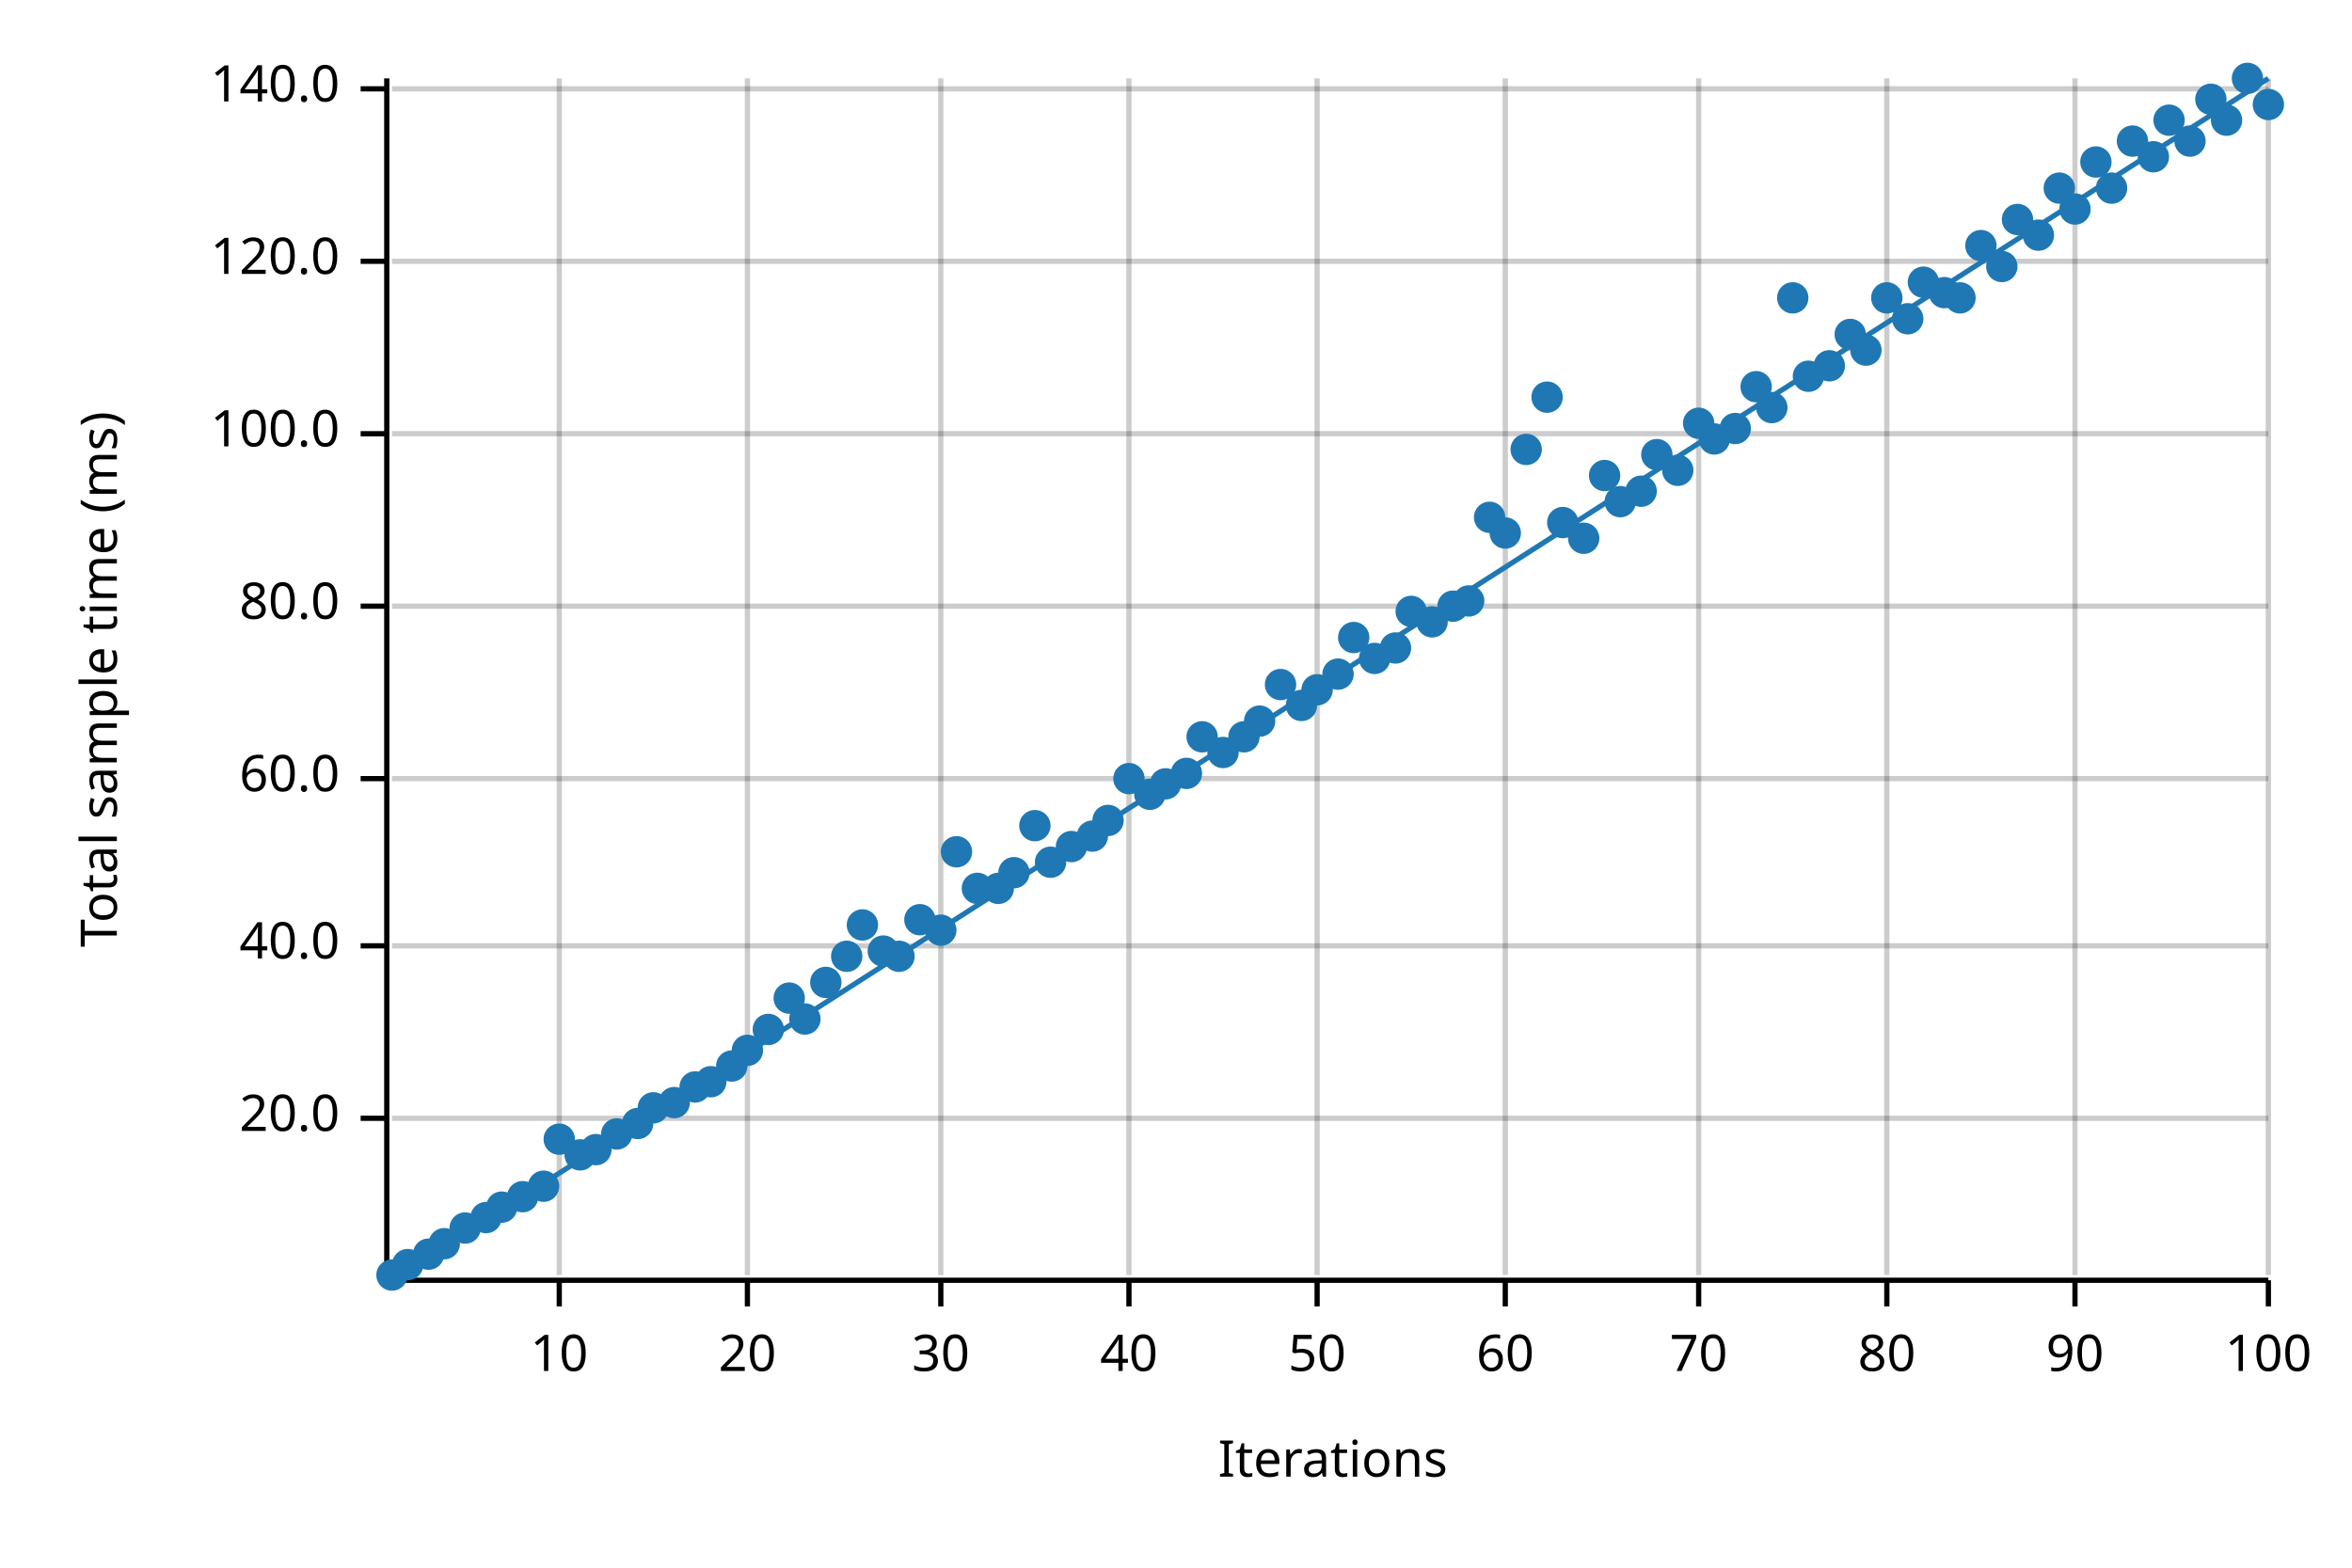
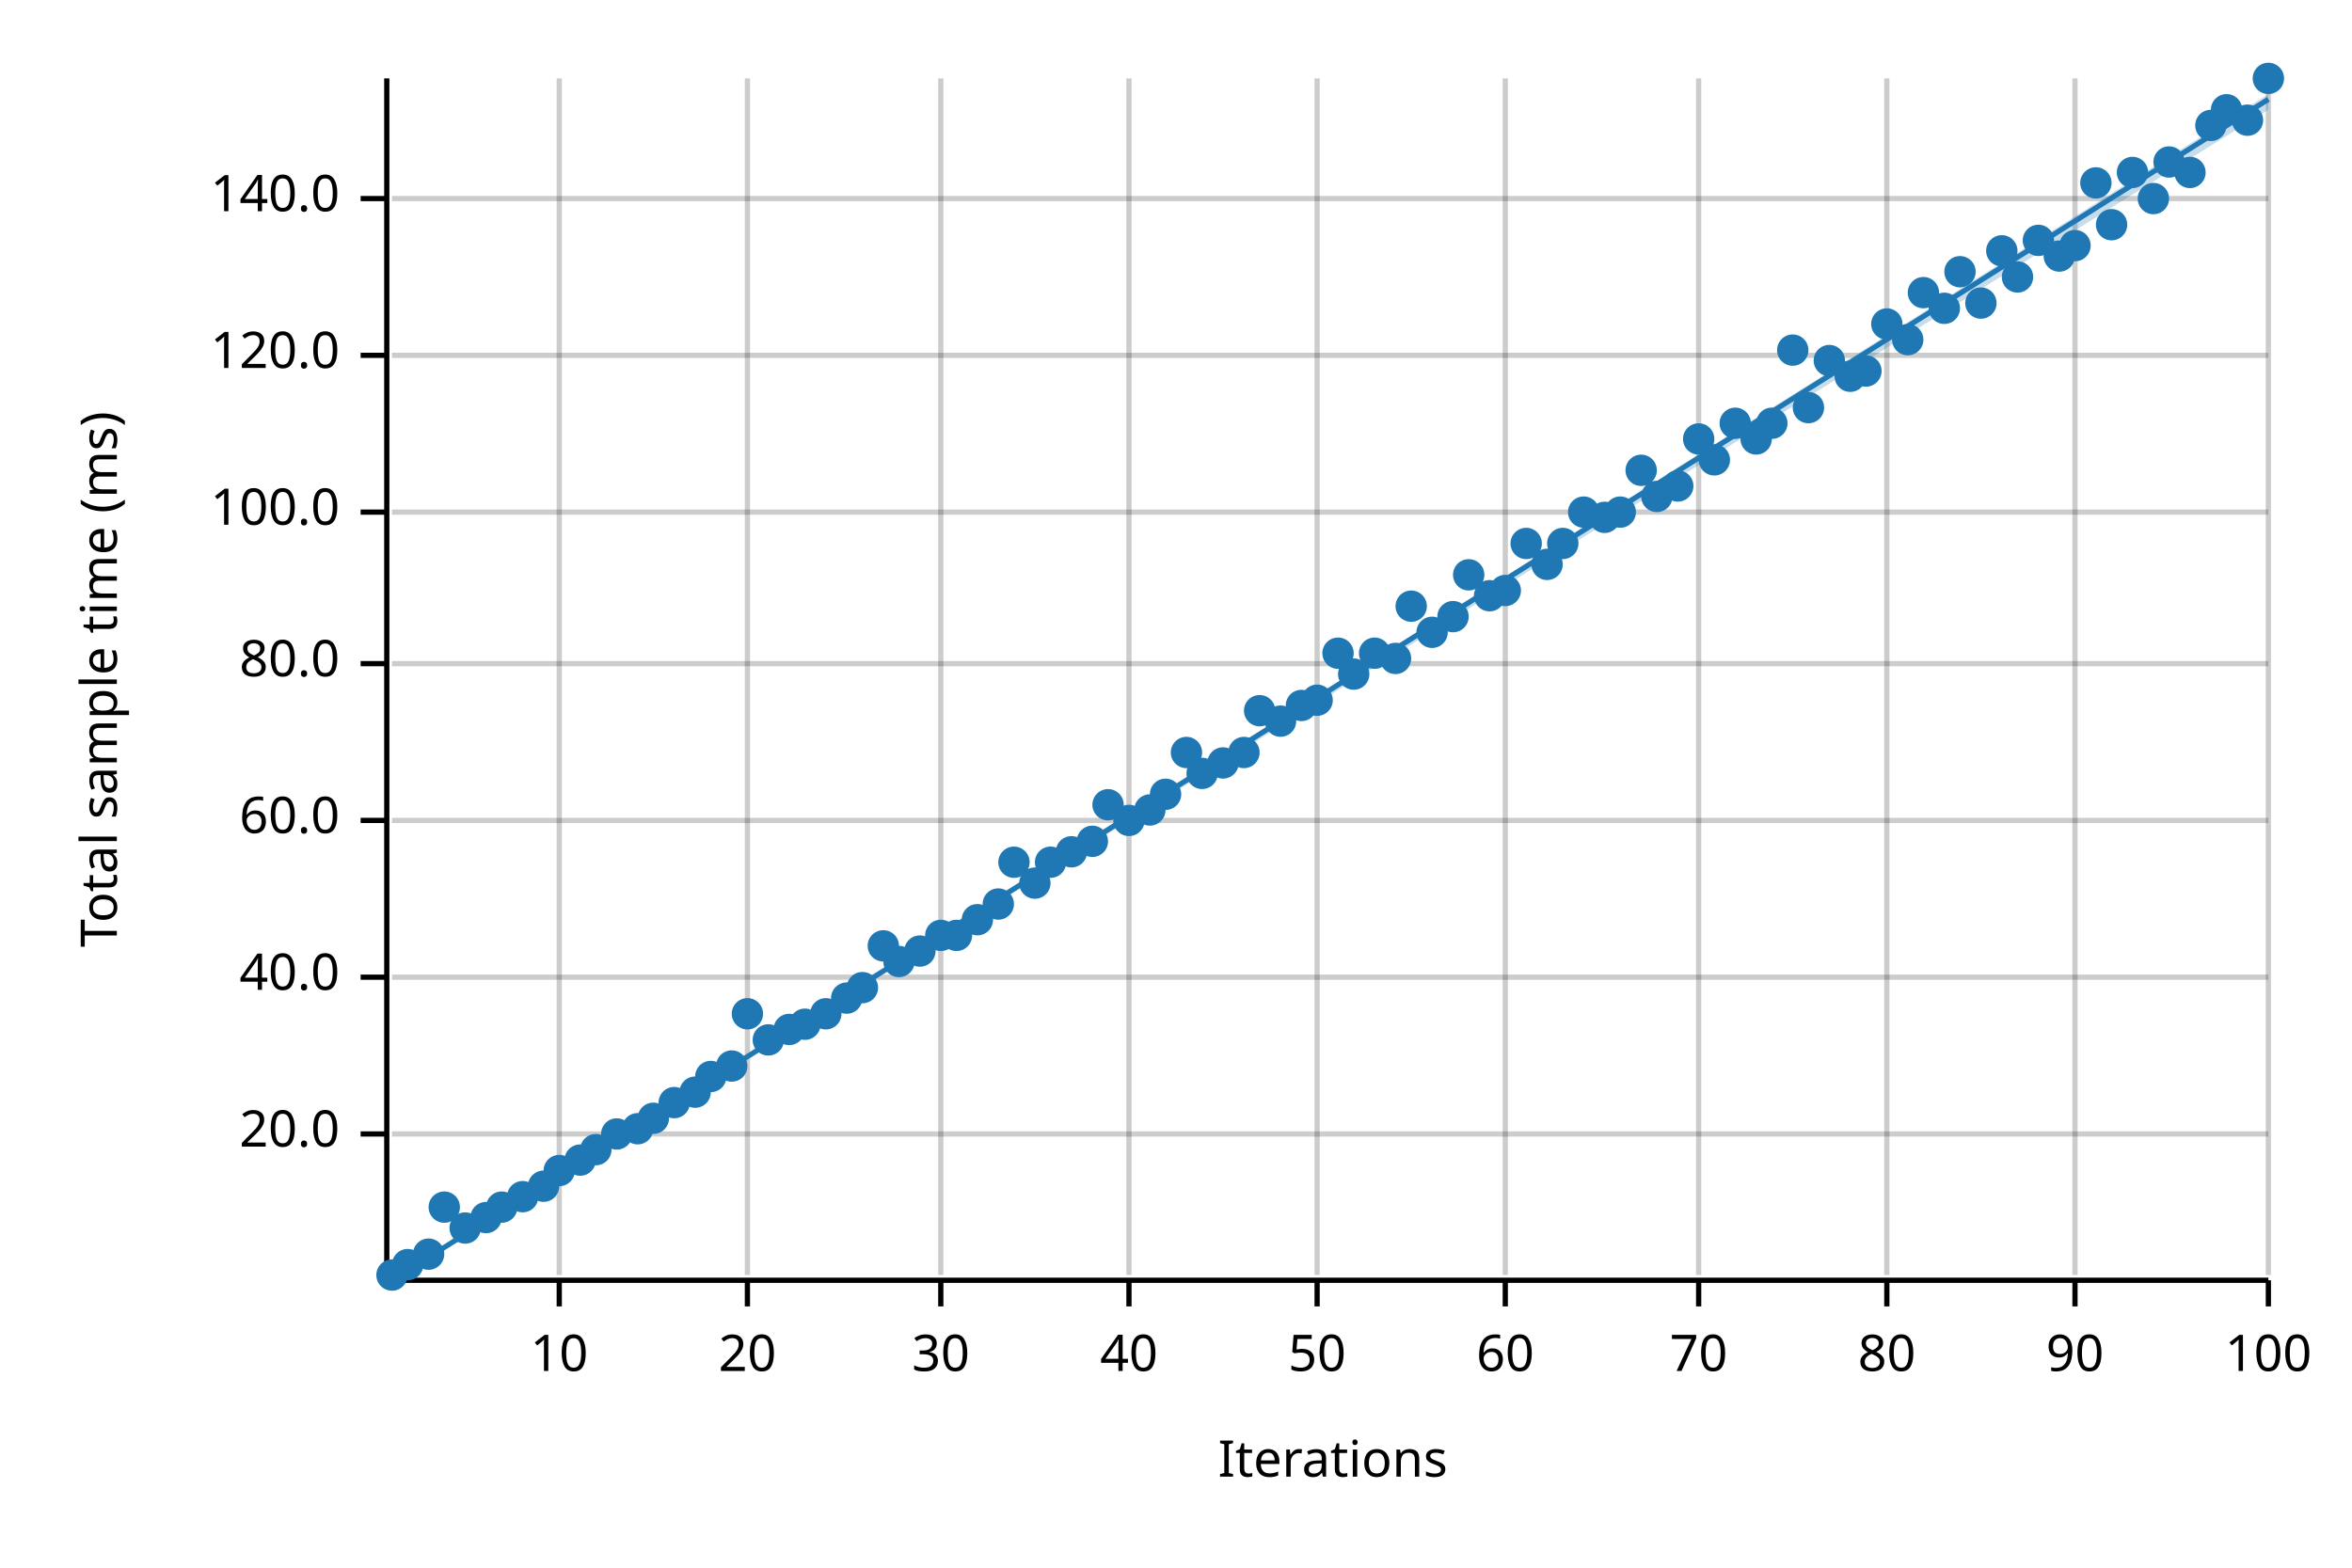
<svg xmlns="http://www.w3.org/2000/svg" width="450" height="300" viewBox="0 0 450 300">
  <text x="15" y="130" dy="0.76em" text-anchor="middle" font-family="sans-serif" font-size="9.677" opacity="1" fill="#000000" transform="rotate(270, 15, 130)">
Total sample time (ms)
</text>
  <text x="255" y="285" dy="-0.5ex" text-anchor="middle" font-family="sans-serif" font-size="9.677" opacity="1" fill="#000000">
Iterations
</text>
  <line opacity="0.2" stroke="#000000" stroke-width="1" x1="107" y1="244" x2="107" y2="15" />
  <line opacity="0.2" stroke="#000000" stroke-width="1" x1="143" y1="244" x2="143" y2="15" />
  <line opacity="0.2" stroke="#000000" stroke-width="1" x1="180" y1="244" x2="180" y2="15" />
  <line opacity="0.2" stroke="#000000" stroke-width="1" x1="216" y1="244" x2="216" y2="15" />
  <line opacity="0.2" stroke="#000000" stroke-width="1" x1="252" y1="244" x2="252" y2="15" />
  <line opacity="0.2" stroke="#000000" stroke-width="1" x1="288" y1="244" x2="288" y2="15" />
  <line opacity="0.2" stroke="#000000" stroke-width="1" x1="325" y1="244" x2="325" y2="15" />
  <line opacity="0.2" stroke="#000000" stroke-width="1" x1="361" y1="244" x2="361" y2="15" />
  <line opacity="0.2" stroke="#000000" stroke-width="1" x1="397" y1="244" x2="397" y2="15" />
  <line opacity="0.2" stroke="#000000" stroke-width="1" x1="434" y1="244" x2="434" y2="15" />
-   <line opacity="0.2" stroke="#000000" stroke-width="1" x1="75" y1="214" x2="434" y2="214" />
-   <line opacity="0.2" stroke="#000000" stroke-width="1" x1="75" y1="181" x2="434" y2="181" />
-   <line opacity="0.2" stroke="#000000" stroke-width="1" x1="75" y1="149" x2="434" y2="149" />
-   <line opacity="0.2" stroke="#000000" stroke-width="1" x1="75" y1="116" x2="434" y2="116" />
-   <line opacity="0.2" stroke="#000000" stroke-width="1" x1="75" y1="83" x2="434" y2="83" />
-   <line opacity="0.2" stroke="#000000" stroke-width="1" x1="75" y1="50" x2="434" y2="50" />
-   <line opacity="0.2" stroke="#000000" stroke-width="1" x1="75" y1="17" x2="434" y2="17" />
+   <line opacity="0.2" stroke="#000000" stroke-width="1" x1="75" y1="217" x2="434" y2="217" />
+   <line opacity="0.2" stroke="#000000" stroke-width="1" x1="75" y1="187" x2="434" y2="187" />
+   <line opacity="0.2" stroke="#000000" stroke-width="1" x1="75" y1="157" x2="434" y2="157" />
+   <line opacity="0.2" stroke="#000000" stroke-width="1" x1="75" y1="127" x2="434" y2="127" />
+   <line opacity="0.2" stroke="#000000" stroke-width="1" x1="75" y1="98" x2="434" y2="98" />
+   <line opacity="0.2" stroke="#000000" stroke-width="1" x1="75" y1="68" x2="434" y2="68" />
+   <line opacity="0.2" stroke="#000000" stroke-width="1" x1="75" y1="38" x2="434" y2="38" />
  <polyline fill="none" opacity="1" stroke="#000000" stroke-width="1" points="74,15 74,244 " />
-   <text x="65" y="214" dy="0.5ex" text-anchor="end" font-family="sans-serif" font-size="9.677" opacity="1" fill="#000000">
+   <text x="65" y="217" dy="0.5ex" text-anchor="end" font-family="sans-serif" font-size="9.677" opacity="1" fill="#000000">
20.0
</text>
-   <polyline fill="none" opacity="1" stroke="#000000" stroke-width="1" points="69,214 74,214 " />
-   <text x="65" y="181" dy="0.5ex" text-anchor="end" font-family="sans-serif" font-size="9.677" opacity="1" fill="#000000">
+   <polyline fill="none" opacity="1" stroke="#000000" stroke-width="1" points="69,217 74,217 " />
+   <text x="65" y="187" dy="0.5ex" text-anchor="end" font-family="sans-serif" font-size="9.677" opacity="1" fill="#000000">
40.0
</text>
-   <polyline fill="none" opacity="1" stroke="#000000" stroke-width="1" points="69,181 74,181 " />
-   <text x="65" y="149" dy="0.5ex" text-anchor="end" font-family="sans-serif" font-size="9.677" opacity="1" fill="#000000">
+   <polyline fill="none" opacity="1" stroke="#000000" stroke-width="1" points="69,187 74,187 " />
+   <text x="65" y="157" dy="0.5ex" text-anchor="end" font-family="sans-serif" font-size="9.677" opacity="1" fill="#000000">
60.0
</text>
-   <polyline fill="none" opacity="1" stroke="#000000" stroke-width="1" points="69,149 74,149 " />
-   <text x="65" y="116" dy="0.5ex" text-anchor="end" font-family="sans-serif" font-size="9.677" opacity="1" fill="#000000">
+   <polyline fill="none" opacity="1" stroke="#000000" stroke-width="1" points="69,157 74,157 " />
+   <text x="65" y="127" dy="0.5ex" text-anchor="end" font-family="sans-serif" font-size="9.677" opacity="1" fill="#000000">
80.0
</text>
-   <polyline fill="none" opacity="1" stroke="#000000" stroke-width="1" points="69,116 74,116 " />
-   <text x="65" y="83" dy="0.5ex" text-anchor="end" font-family="sans-serif" font-size="9.677" opacity="1" fill="#000000">
+   <polyline fill="none" opacity="1" stroke="#000000" stroke-width="1" points="69,127 74,127 " />
+   <text x="65" y="98" dy="0.5ex" text-anchor="end" font-family="sans-serif" font-size="9.677" opacity="1" fill="#000000">
100.0
</text>
-   <polyline fill="none" opacity="1" stroke="#000000" stroke-width="1" points="69,83 74,83 " />
-   <text x="65" y="50" dy="0.5ex" text-anchor="end" font-family="sans-serif" font-size="9.677" opacity="1" fill="#000000">
+   <polyline fill="none" opacity="1" stroke="#000000" stroke-width="1" points="69,98 74,98 " />
+   <text x="65" y="68" dy="0.5ex" text-anchor="end" font-family="sans-serif" font-size="9.677" opacity="1" fill="#000000">
120.0
</text>
-   <polyline fill="none" opacity="1" stroke="#000000" stroke-width="1" points="69,50 74,50 " />
-   <text x="65" y="17" dy="0.5ex" text-anchor="end" font-family="sans-serif" font-size="9.677" opacity="1" fill="#000000">
+   <polyline fill="none" opacity="1" stroke="#000000" stroke-width="1" points="69,68 74,68 " />
+   <text x="65" y="38" dy="0.5ex" text-anchor="end" font-family="sans-serif" font-size="9.677" opacity="1" fill="#000000">
140.0
</text>
-   <polyline fill="none" opacity="1" stroke="#000000" stroke-width="1" points="69,17 74,17 " />
+   <polyline fill="none" opacity="1" stroke="#000000" stroke-width="1" points="69,38 74,38 " />
  <polyline fill="none" opacity="1" stroke="#000000" stroke-width="1" points="75,245 434,245 " />
  <text x="107" y="255" dy="0.76em" text-anchor="middle" font-family="sans-serif" font-size="9.677" opacity="1" fill="#000000">
10
</text>
  <polyline fill="none" opacity="1" stroke="#000000" stroke-width="1" points="107,245 107,250 " />
  <text x="143" y="255" dy="0.76em" text-anchor="middle" font-family="sans-serif" font-size="9.677" opacity="1" fill="#000000">
20
</text>
  <polyline fill="none" opacity="1" stroke="#000000" stroke-width="1" points="143,245 143,250 " />
  <text x="180" y="255" dy="0.76em" text-anchor="middle" font-family="sans-serif" font-size="9.677" opacity="1" fill="#000000">
30
</text>
  <polyline fill="none" opacity="1" stroke="#000000" stroke-width="1" points="180,245 180,250 " />
  <text x="216" y="255" dy="0.76em" text-anchor="middle" font-family="sans-serif" font-size="9.677" opacity="1" fill="#000000">
40
</text>
  <polyline fill="none" opacity="1" stroke="#000000" stroke-width="1" points="216,245 216,250 " />
  <text x="252" y="255" dy="0.76em" text-anchor="middle" font-family="sans-serif" font-size="9.677" opacity="1" fill="#000000">
50
</text>
  <polyline fill="none" opacity="1" stroke="#000000" stroke-width="1" points="252,245 252,250 " />
  <text x="288" y="255" dy="0.76em" text-anchor="middle" font-family="sans-serif" font-size="9.677" opacity="1" fill="#000000">
60
</text>
  <polyline fill="none" opacity="1" stroke="#000000" stroke-width="1" points="288,245 288,250 " />
  <text x="325" y="255" dy="0.76em" text-anchor="middle" font-family="sans-serif" font-size="9.677" opacity="1" fill="#000000">
70
</text>
  <polyline fill="none" opacity="1" stroke="#000000" stroke-width="1" points="325,245 325,250 " />
  <text x="361" y="255" dy="0.76em" text-anchor="middle" font-family="sans-serif" font-size="9.677" opacity="1" fill="#000000">
80
</text>
  <polyline fill="none" opacity="1" stroke="#000000" stroke-width="1" points="361,245 361,250 " />
  <text x="397" y="255" dy="0.76em" text-anchor="middle" font-family="sans-serif" font-size="9.677" opacity="1" fill="#000000">
90
</text>
  <polyline fill="none" opacity="1" stroke="#000000" stroke-width="1" points="397,245 397,250 " />
  <text x="434" y="255" dy="0.76em" text-anchor="middle" font-family="sans-serif" font-size="9.677" opacity="1" fill="#000000">
100
</text>
  <polyline fill="none" opacity="1" stroke="#000000" stroke-width="1" points="434,245 434,250 " />
  <circle cx="75" cy="244" r="3" opacity="1" fill="#1F78B4" stroke="none" stroke-width="1" />
  <circle cx="78" cy="242" r="3" opacity="1" fill="#1F78B4" stroke="none" stroke-width="1" />
  <circle cx="82" cy="240" r="3" opacity="1" fill="#1F78B4" stroke="none" stroke-width="1" />
-   <circle cx="85" cy="238" r="3" opacity="1" fill="#1F78B4" stroke="none" stroke-width="1" />
+   <circle cx="85" cy="231" r="3" opacity="1" fill="#1F78B4" stroke="none" stroke-width="1" />
  <circle cx="89" cy="235" r="3" opacity="1" fill="#1F78B4" stroke="none" stroke-width="1" />
  <circle cx="93" cy="233" r="3" opacity="1" fill="#1F78B4" stroke="none" stroke-width="1" />
  <circle cx="96" cy="231" r="3" opacity="1" fill="#1F78B4" stroke="none" stroke-width="1" />
  <circle cx="100" cy="229" r="3" opacity="1" fill="#1F78B4" stroke="none" stroke-width="1" />
  <circle cx="104" cy="227" r="3" opacity="1" fill="#1F78B4" stroke="none" stroke-width="1" />
-   <circle cx="107" cy="218" r="3" opacity="1" fill="#1F78B4" stroke="none" stroke-width="1" />
-   <circle cx="111" cy="221" r="3" opacity="1" fill="#1F78B4" stroke="none" stroke-width="1" />
+   <circle cx="107" cy="224" r="3" opacity="1" fill="#1F78B4" stroke="none" stroke-width="1" />
+   <circle cx="111" cy="222" r="3" opacity="1" fill="#1F78B4" stroke="none" stroke-width="1" />
  <circle cx="114" cy="220" r="3" opacity="1" fill="#1F78B4" stroke="none" stroke-width="1" />
  <circle cx="118" cy="217" r="3" opacity="1" fill="#1F78B4" stroke="none" stroke-width="1" />
-   <circle cx="122" cy="215" r="3" opacity="1" fill="#1F78B4" stroke="none" stroke-width="1" />
-   <circle cx="125" cy="212" r="3" opacity="1" fill="#1F78B4" stroke="none" stroke-width="1" />
+   <circle cx="122" cy="216" r="3" opacity="1" fill="#1F78B4" stroke="none" stroke-width="1" />
+   <circle cx="125" cy="214" r="3" opacity="1" fill="#1F78B4" stroke="none" stroke-width="1" />
  <circle cx="129" cy="211" r="3" opacity="1" fill="#1F78B4" stroke="none" stroke-width="1" />
-   <circle cx="133" cy="208" r="3" opacity="1" fill="#1F78B4" stroke="none" stroke-width="1" />
-   <circle cx="136" cy="207" r="3" opacity="1" fill="#1F78B4" stroke="none" stroke-width="1" />
+   <circle cx="133" cy="209" r="3" opacity="1" fill="#1F78B4" stroke="none" stroke-width="1" />
+   <circle cx="136" cy="206" r="3" opacity="1" fill="#1F78B4" stroke="none" stroke-width="1" />
  <circle cx="140" cy="204" r="3" opacity="1" fill="#1F78B4" stroke="none" stroke-width="1" />
-   <circle cx="143" cy="201" r="3" opacity="1" fill="#1F78B4" stroke="none" stroke-width="1" />
-   <circle cx="147" cy="197" r="3" opacity="1" fill="#1F78B4" stroke="none" stroke-width="1" />
-   <circle cx="151" cy="191" r="3" opacity="1" fill="#1F78B4" stroke="none" stroke-width="1" />
-   <circle cx="154" cy="195" r="3" opacity="1" fill="#1F78B4" stroke="none" stroke-width="1" />
-   <circle cx="158" cy="188" r="3" opacity="1" fill="#1F78B4" stroke="none" stroke-width="1" />
-   <circle cx="162" cy="183" r="3" opacity="1" fill="#1F78B4" stroke="none" stroke-width="1" />
-   <circle cx="165" cy="177" r="3" opacity="1" fill="#1F78B4" stroke="none" stroke-width="1" />
-   <circle cx="169" cy="182" r="3" opacity="1" fill="#1F78B4" stroke="none" stroke-width="1" />
-   <circle cx="172" cy="183" r="3" opacity="1" fill="#1F78B4" stroke="none" stroke-width="1" />
-   <circle cx="176" cy="176" r="3" opacity="1" fill="#1F78B4" stroke="none" stroke-width="1" />
-   <circle cx="180" cy="178" r="3" opacity="1" fill="#1F78B4" stroke="none" stroke-width="1" />
-   <circle cx="183" cy="163" r="3" opacity="1" fill="#1F78B4" stroke="none" stroke-width="1" />
-   <circle cx="187" cy="170" r="3" opacity="1" fill="#1F78B4" stroke="none" stroke-width="1" />
-   <circle cx="191" cy="170" r="3" opacity="1" fill="#1F78B4" stroke="none" stroke-width="1" />
-   <circle cx="194" cy="167" r="3" opacity="1" fill="#1F78B4" stroke="none" stroke-width="1" />
-   <circle cx="198" cy="158" r="3" opacity="1" fill="#1F78B4" stroke="none" stroke-width="1" />
+   <circle cx="143" cy="194" r="3" opacity="1" fill="#1F78B4" stroke="none" stroke-width="1" />
+   <circle cx="147" cy="199" r="3" opacity="1" fill="#1F78B4" stroke="none" stroke-width="1" />
+   <circle cx="151" cy="197" r="3" opacity="1" fill="#1F78B4" stroke="none" stroke-width="1" />
+   <circle cx="154" cy="196" r="3" opacity="1" fill="#1F78B4" stroke="none" stroke-width="1" />
+   <circle cx="158" cy="194" r="3" opacity="1" fill="#1F78B4" stroke="none" stroke-width="1" />
+   <circle cx="162" cy="191" r="3" opacity="1" fill="#1F78B4" stroke="none" stroke-width="1" />
+   <circle cx="165" cy="189" r="3" opacity="1" fill="#1F78B4" stroke="none" stroke-width="1" />
+   <circle cx="169" cy="181" r="3" opacity="1" fill="#1F78B4" stroke="none" stroke-width="1" />
+   <circle cx="172" cy="184" r="3" opacity="1" fill="#1F78B4" stroke="none" stroke-width="1" />
+   <circle cx="176" cy="182" r="3" opacity="1" fill="#1F78B4" stroke="none" stroke-width="1" />
+   <circle cx="180" cy="179" r="3" opacity="1" fill="#1F78B4" stroke="none" stroke-width="1" />
+   <circle cx="183" cy="179" r="3" opacity="1" fill="#1F78B4" stroke="none" stroke-width="1" />
+   <circle cx="187" cy="176" r="3" opacity="1" fill="#1F78B4" stroke="none" stroke-width="1" />
+   <circle cx="191" cy="173" r="3" opacity="1" fill="#1F78B4" stroke="none" stroke-width="1" />
+   <circle cx="194" cy="165" r="3" opacity="1" fill="#1F78B4" stroke="none" stroke-width="1" />
+   <circle cx="198" cy="169" r="3" opacity="1" fill="#1F78B4" stroke="none" stroke-width="1" />
  <circle cx="201" cy="165" r="3" opacity="1" fill="#1F78B4" stroke="none" stroke-width="1" />
-   <circle cx="205" cy="162" r="3" opacity="1" fill="#1F78B4" stroke="none" stroke-width="1" />
-   <circle cx="209" cy="160" r="3" opacity="1" fill="#1F78B4" stroke="none" stroke-width="1" />
-   <circle cx="212" cy="157" r="3" opacity="1" fill="#1F78B4" stroke="none" stroke-width="1" />
-   <circle cx="216" cy="149" r="3" opacity="1" fill="#1F78B4" stroke="none" stroke-width="1" />
-   <circle cx="220" cy="152" r="3" opacity="1" fill="#1F78B4" stroke="none" stroke-width="1" />
-   <circle cx="223" cy="150" r="3" opacity="1" fill="#1F78B4" stroke="none" stroke-width="1" />
-   <circle cx="227" cy="148" r="3" opacity="1" fill="#1F78B4" stroke="none" stroke-width="1" />
-   <circle cx="230" cy="141" r="3" opacity="1" fill="#1F78B4" stroke="none" stroke-width="1" />
-   <circle cx="234" cy="144" r="3" opacity="1" fill="#1F78B4" stroke="none" stroke-width="1" />
-   <circle cx="238" cy="141" r="3" opacity="1" fill="#1F78B4" stroke="none" stroke-width="1" />
-   <circle cx="241" cy="138" r="3" opacity="1" fill="#1F78B4" stroke="none" stroke-width="1" />
-   <circle cx="245" cy="131" r="3" opacity="1" fill="#1F78B4" stroke="none" stroke-width="1" />
+   <circle cx="205" cy="163" r="3" opacity="1" fill="#1F78B4" stroke="none" stroke-width="1" />
+   <circle cx="209" cy="161" r="3" opacity="1" fill="#1F78B4" stroke="none" stroke-width="1" />
+   <circle cx="212" cy="154" r="3" opacity="1" fill="#1F78B4" stroke="none" stroke-width="1" />
+   <circle cx="216" cy="157" r="3" opacity="1" fill="#1F78B4" stroke="none" stroke-width="1" />
+   <circle cx="220" cy="155" r="3" opacity="1" fill="#1F78B4" stroke="none" stroke-width="1" />
+   <circle cx="223" cy="152" r="3" opacity="1" fill="#1F78B4" stroke="none" stroke-width="1" />
+   <circle cx="227" cy="144" r="3" opacity="1" fill="#1F78B4" stroke="none" stroke-width="1" />
+   <circle cx="230" cy="148" r="3" opacity="1" fill="#1F78B4" stroke="none" stroke-width="1" />
+   <circle cx="234" cy="146" r="3" opacity="1" fill="#1F78B4" stroke="none" stroke-width="1" />
+   <circle cx="238" cy="144" r="3" opacity="1" fill="#1F78B4" stroke="none" stroke-width="1" />
+   <circle cx="241" cy="136" r="3" opacity="1" fill="#1F78B4" stroke="none" stroke-width="1" />
+   <circle cx="245" cy="138" r="3" opacity="1" fill="#1F78B4" stroke="none" stroke-width="1" />
  <circle cx="249" cy="135" r="3" opacity="1" fill="#1F78B4" stroke="none" stroke-width="1" />
-   <circle cx="252" cy="132" r="3" opacity="1" fill="#1F78B4" stroke="none" stroke-width="1" />
-   <circle cx="256" cy="129" r="3" opacity="1" fill="#1F78B4" stroke="none" stroke-width="1" />
-   <circle cx="259" cy="122" r="3" opacity="1" fill="#1F78B4" stroke="none" stroke-width="1" />
-   <circle cx="263" cy="126" r="3" opacity="1" fill="#1F78B4" stroke="none" stroke-width="1" />
-   <circle cx="267" cy="124" r="3" opacity="1" fill="#1F78B4" stroke="none" stroke-width="1" />
-   <circle cx="270" cy="117" r="3" opacity="1" fill="#1F78B4" stroke="none" stroke-width="1" />
-   <circle cx="274" cy="119" r="3" opacity="1" fill="#1F78B4" stroke="none" stroke-width="1" />
-   <circle cx="278" cy="116" r="3" opacity="1" fill="#1F78B4" stroke="none" stroke-width="1" />
-   <circle cx="281" cy="115" r="3" opacity="1" fill="#1F78B4" stroke="none" stroke-width="1" />
-   <circle cx="285" cy="99" r="3" opacity="1" fill="#1F78B4" stroke="none" stroke-width="1" />
-   <circle cx="288" cy="102" r="3" opacity="1" fill="#1F78B4" stroke="none" stroke-width="1" />
-   <circle cx="292" cy="86" r="3" opacity="1" fill="#1F78B4" stroke="none" stroke-width="1" />
-   <circle cx="296" cy="76" r="3" opacity="1" fill="#1F78B4" stroke="none" stroke-width="1" />
-   <circle cx="299" cy="100" r="3" opacity="1" fill="#1F78B4" stroke="none" stroke-width="1" />
-   <circle cx="303" cy="103" r="3" opacity="1" fill="#1F78B4" stroke="none" stroke-width="1" />
-   <circle cx="307" cy="91" r="3" opacity="1" fill="#1F78B4" stroke="none" stroke-width="1" />
-   <circle cx="310" cy="96" r="3" opacity="1" fill="#1F78B4" stroke="none" stroke-width="1" />
-   <circle cx="314" cy="94" r="3" opacity="1" fill="#1F78B4" stroke="none" stroke-width="1" />
-   <circle cx="317" cy="87" r="3" opacity="1" fill="#1F78B4" stroke="none" stroke-width="1" />
-   <circle cx="321" cy="90" r="3" opacity="1" fill="#1F78B4" stroke="none" stroke-width="1" />
-   <circle cx="325" cy="81" r="3" opacity="1" fill="#1F78B4" stroke="none" stroke-width="1" />
-   <circle cx="328" cy="84" r="3" opacity="1" fill="#1F78B4" stroke="none" stroke-width="1" />
-   <circle cx="332" cy="82" r="3" opacity="1" fill="#1F78B4" stroke="none" stroke-width="1" />
-   <circle cx="336" cy="74" r="3" opacity="1" fill="#1F78B4" stroke="none" stroke-width="1" />
-   <circle cx="339" cy="78" r="3" opacity="1" fill="#1F78B4" stroke="none" stroke-width="1" />
-   <circle cx="343" cy="57" r="3" opacity="1" fill="#1F78B4" stroke="none" stroke-width="1" />
-   <circle cx="346" cy="72" r="3" opacity="1" fill="#1F78B4" stroke="none" stroke-width="1" />
-   <circle cx="350" cy="70" r="3" opacity="1" fill="#1F78B4" stroke="none" stroke-width="1" />
-   <circle cx="354" cy="64" r="3" opacity="1" fill="#1F78B4" stroke="none" stroke-width="1" />
-   <circle cx="357" cy="67" r="3" opacity="1" fill="#1F78B4" stroke="none" stroke-width="1" />
-   <circle cx="361" cy="57" r="3" opacity="1" fill="#1F78B4" stroke="none" stroke-width="1" />
-   <circle cx="365" cy="61" r="3" opacity="1" fill="#1F78B4" stroke="none" stroke-width="1" />
-   <circle cx="368" cy="54" r="3" opacity="1" fill="#1F78B4" stroke="none" stroke-width="1" />
-   <circle cx="372" cy="56" r="3" opacity="1" fill="#1F78B4" stroke="none" stroke-width="1" />
-   <circle cx="375" cy="57" r="3" opacity="1" fill="#1F78B4" stroke="none" stroke-width="1" />
-   <circle cx="379" cy="47" r="3" opacity="1" fill="#1F78B4" stroke="none" stroke-width="1" />
-   <circle cx="383" cy="51" r="3" opacity="1" fill="#1F78B4" stroke="none" stroke-width="1" />
-   <circle cx="386" cy="42" r="3" opacity="1" fill="#1F78B4" stroke="none" stroke-width="1" />
-   <circle cx="390" cy="45" r="3" opacity="1" fill="#1F78B4" stroke="none" stroke-width="1" />
-   <circle cx="394" cy="36" r="3" opacity="1" fill="#1F78B4" stroke="none" stroke-width="1" />
-   <circle cx="397" cy="40" r="3" opacity="1" fill="#1F78B4" stroke="none" stroke-width="1" />
-   <circle cx="401" cy="31" r="3" opacity="1" fill="#1F78B4" stroke="none" stroke-width="1" />
-   <circle cx="404" cy="36" r="3" opacity="1" fill="#1F78B4" stroke="none" stroke-width="1" />
-   <circle cx="408" cy="27" r="3" opacity="1" fill="#1F78B4" stroke="none" stroke-width="1" />
-   <circle cx="412" cy="30" r="3" opacity="1" fill="#1F78B4" stroke="none" stroke-width="1" />
-   <circle cx="415" cy="23" r="3" opacity="1" fill="#1F78B4" stroke="none" stroke-width="1" />
-   <circle cx="419" cy="27" r="3" opacity="1" fill="#1F78B4" stroke="none" stroke-width="1" />
-   <circle cx="423" cy="19" r="3" opacity="1" fill="#1F78B4" stroke="none" stroke-width="1" />
-   <circle cx="426" cy="23" r="3" opacity="1" fill="#1F78B4" stroke="none" stroke-width="1" />
-   <circle cx="430" cy="15" r="3" opacity="1" fill="#1F78B4" stroke="none" stroke-width="1" />
-   <circle cx="434" cy="20" r="3" opacity="1" fill="#1F78B4" stroke="none" stroke-width="1" />
-   <polyline fill="none" opacity="1" stroke="#1F78B4" stroke-width="1" points="75,245 434,15 " />
-   <polygon opacity="0.25" fill="#1F78B4" points="75,245 434,15 434,15 " />
+   <circle cx="252" cy="134" r="3" opacity="1" fill="#1F78B4" stroke="none" stroke-width="1" />
+   <circle cx="256" cy="125" r="3" opacity="1" fill="#1F78B4" stroke="none" stroke-width="1" />
+   <circle cx="259" cy="129" r="3" opacity="1" fill="#1F78B4" stroke="none" stroke-width="1" />
+   <circle cx="263" cy="125" r="3" opacity="1" fill="#1F78B4" stroke="none" stroke-width="1" />
+   <circle cx="267" cy="126" r="3" opacity="1" fill="#1F78B4" stroke="none" stroke-width="1" />
+   <circle cx="270" cy="116" r="3" opacity="1" fill="#1F78B4" stroke="none" stroke-width="1" />
+   <circle cx="274" cy="121" r="3" opacity="1" fill="#1F78B4" stroke="none" stroke-width="1" />
+   <circle cx="278" cy="118" r="3" opacity="1" fill="#1F78B4" stroke="none" stroke-width="1" />
+   <circle cx="281" cy="110" r="3" opacity="1" fill="#1F78B4" stroke="none" stroke-width="1" />
+   <circle cx="285" cy="114" r="3" opacity="1" fill="#1F78B4" stroke="none" stroke-width="1" />
+   <circle cx="288" cy="113" r="3" opacity="1" fill="#1F78B4" stroke="none" stroke-width="1" />
+   <circle cx="292" cy="104" r="3" opacity="1" fill="#1F78B4" stroke="none" stroke-width="1" />
+   <circle cx="296" cy="108" r="3" opacity="1" fill="#1F78B4" stroke="none" stroke-width="1" />
+   <circle cx="299" cy="104" r="3" opacity="1" fill="#1F78B4" stroke="none" stroke-width="1" />
+   <circle cx="303" cy="98" r="3" opacity="1" fill="#1F78B4" stroke="none" stroke-width="1" />
+   <circle cx="307" cy="99" r="3" opacity="1" fill="#1F78B4" stroke="none" stroke-width="1" />
+   <circle cx="310" cy="98" r="3" opacity="1" fill="#1F78B4" stroke="none" stroke-width="1" />
+   <circle cx="314" cy="90" r="3" opacity="1" fill="#1F78B4" stroke="none" stroke-width="1" />
+   <circle cx="317" cy="95" r="3" opacity="1" fill="#1F78B4" stroke="none" stroke-width="1" />
+   <circle cx="321" cy="93" r="3" opacity="1" fill="#1F78B4" stroke="none" stroke-width="1" />
+   <circle cx="325" cy="84" r="3" opacity="1" fill="#1F78B4" stroke="none" stroke-width="1" />
+   <circle cx="328" cy="88" r="3" opacity="1" fill="#1F78B4" stroke="none" stroke-width="1" />
+   <circle cx="332" cy="81" r="3" opacity="1" fill="#1F78B4" stroke="none" stroke-width="1" />
+   <circle cx="336" cy="84" r="3" opacity="1" fill="#1F78B4" stroke="none" stroke-width="1" />
+   <circle cx="339" cy="81" r="3" opacity="1" fill="#1F78B4" stroke="none" stroke-width="1" />
+   <circle cx="343" cy="67" r="3" opacity="1" fill="#1F78B4" stroke="none" stroke-width="1" />
+   <circle cx="346" cy="78" r="3" opacity="1" fill="#1F78B4" stroke="none" stroke-width="1" />
+   <circle cx="350" cy="69" r="3" opacity="1" fill="#1F78B4" stroke="none" stroke-width="1" />
+   <circle cx="354" cy="72" r="3" opacity="1" fill="#1F78B4" stroke="none" stroke-width="1" />
+   <circle cx="357" cy="71" r="3" opacity="1" fill="#1F78B4" stroke="none" stroke-width="1" />
+   <circle cx="361" cy="62" r="3" opacity="1" fill="#1F78B4" stroke="none" stroke-width="1" />
+   <circle cx="365" cy="65" r="3" opacity="1" fill="#1F78B4" stroke="none" stroke-width="1" />
+   <circle cx="368" cy="56" r="3" opacity="1" fill="#1F78B4" stroke="none" stroke-width="1" />
+   <circle cx="372" cy="59" r="3" opacity="1" fill="#1F78B4" stroke="none" stroke-width="1" />
+   <circle cx="375" cy="52" r="3" opacity="1" fill="#1F78B4" stroke="none" stroke-width="1" />
+   <circle cx="379" cy="58" r="3" opacity="1" fill="#1F78B4" stroke="none" stroke-width="1" />
+   <circle cx="383" cy="48" r="3" opacity="1" fill="#1F78B4" stroke="none" stroke-width="1" />
+   <circle cx="386" cy="53" r="3" opacity="1" fill="#1F78B4" stroke="none" stroke-width="1" />
+   <circle cx="390" cy="46" r="3" opacity="1" fill="#1F78B4" stroke="none" stroke-width="1" />
+   <circle cx="394" cy="49" r="3" opacity="1" fill="#1F78B4" stroke="none" stroke-width="1" />
+   <circle cx="397" cy="47" r="3" opacity="1" fill="#1F78B4" stroke="none" stroke-width="1" />
+   <circle cx="401" cy="35" r="3" opacity="1" fill="#1F78B4" stroke="none" stroke-width="1" />
+   <circle cx="404" cy="43" r="3" opacity="1" fill="#1F78B4" stroke="none" stroke-width="1" />
+   <circle cx="408" cy="33" r="3" opacity="1" fill="#1F78B4" stroke="none" stroke-width="1" />
+   <circle cx="412" cy="38" r="3" opacity="1" fill="#1F78B4" stroke="none" stroke-width="1" />
+   <circle cx="415" cy="31" r="3" opacity="1" fill="#1F78B4" stroke="none" stroke-width="1" />
+   <circle cx="419" cy="33" r="3" opacity="1" fill="#1F78B4" stroke="none" stroke-width="1" />
+   <circle cx="423" cy="24" r="3" opacity="1" fill="#1F78B4" stroke="none" stroke-width="1" />
+   <circle cx="426" cy="21" r="3" opacity="1" fill="#1F78B4" stroke="none" stroke-width="1" />
+   <circle cx="430" cy="23" r="3" opacity="1" fill="#1F78B4" stroke="none" stroke-width="1" />
+   <circle cx="434" cy="15" r="3" opacity="1" fill="#1F78B4" stroke="none" stroke-width="1" />
+   <polyline fill="none" opacity="1" stroke="#1F78B4" stroke-width="1" points="75,245 434,19 " />
+   <polygon opacity="0.25" fill="#1F78B4" points="75,245 434,21 434,18 " />
</svg>
